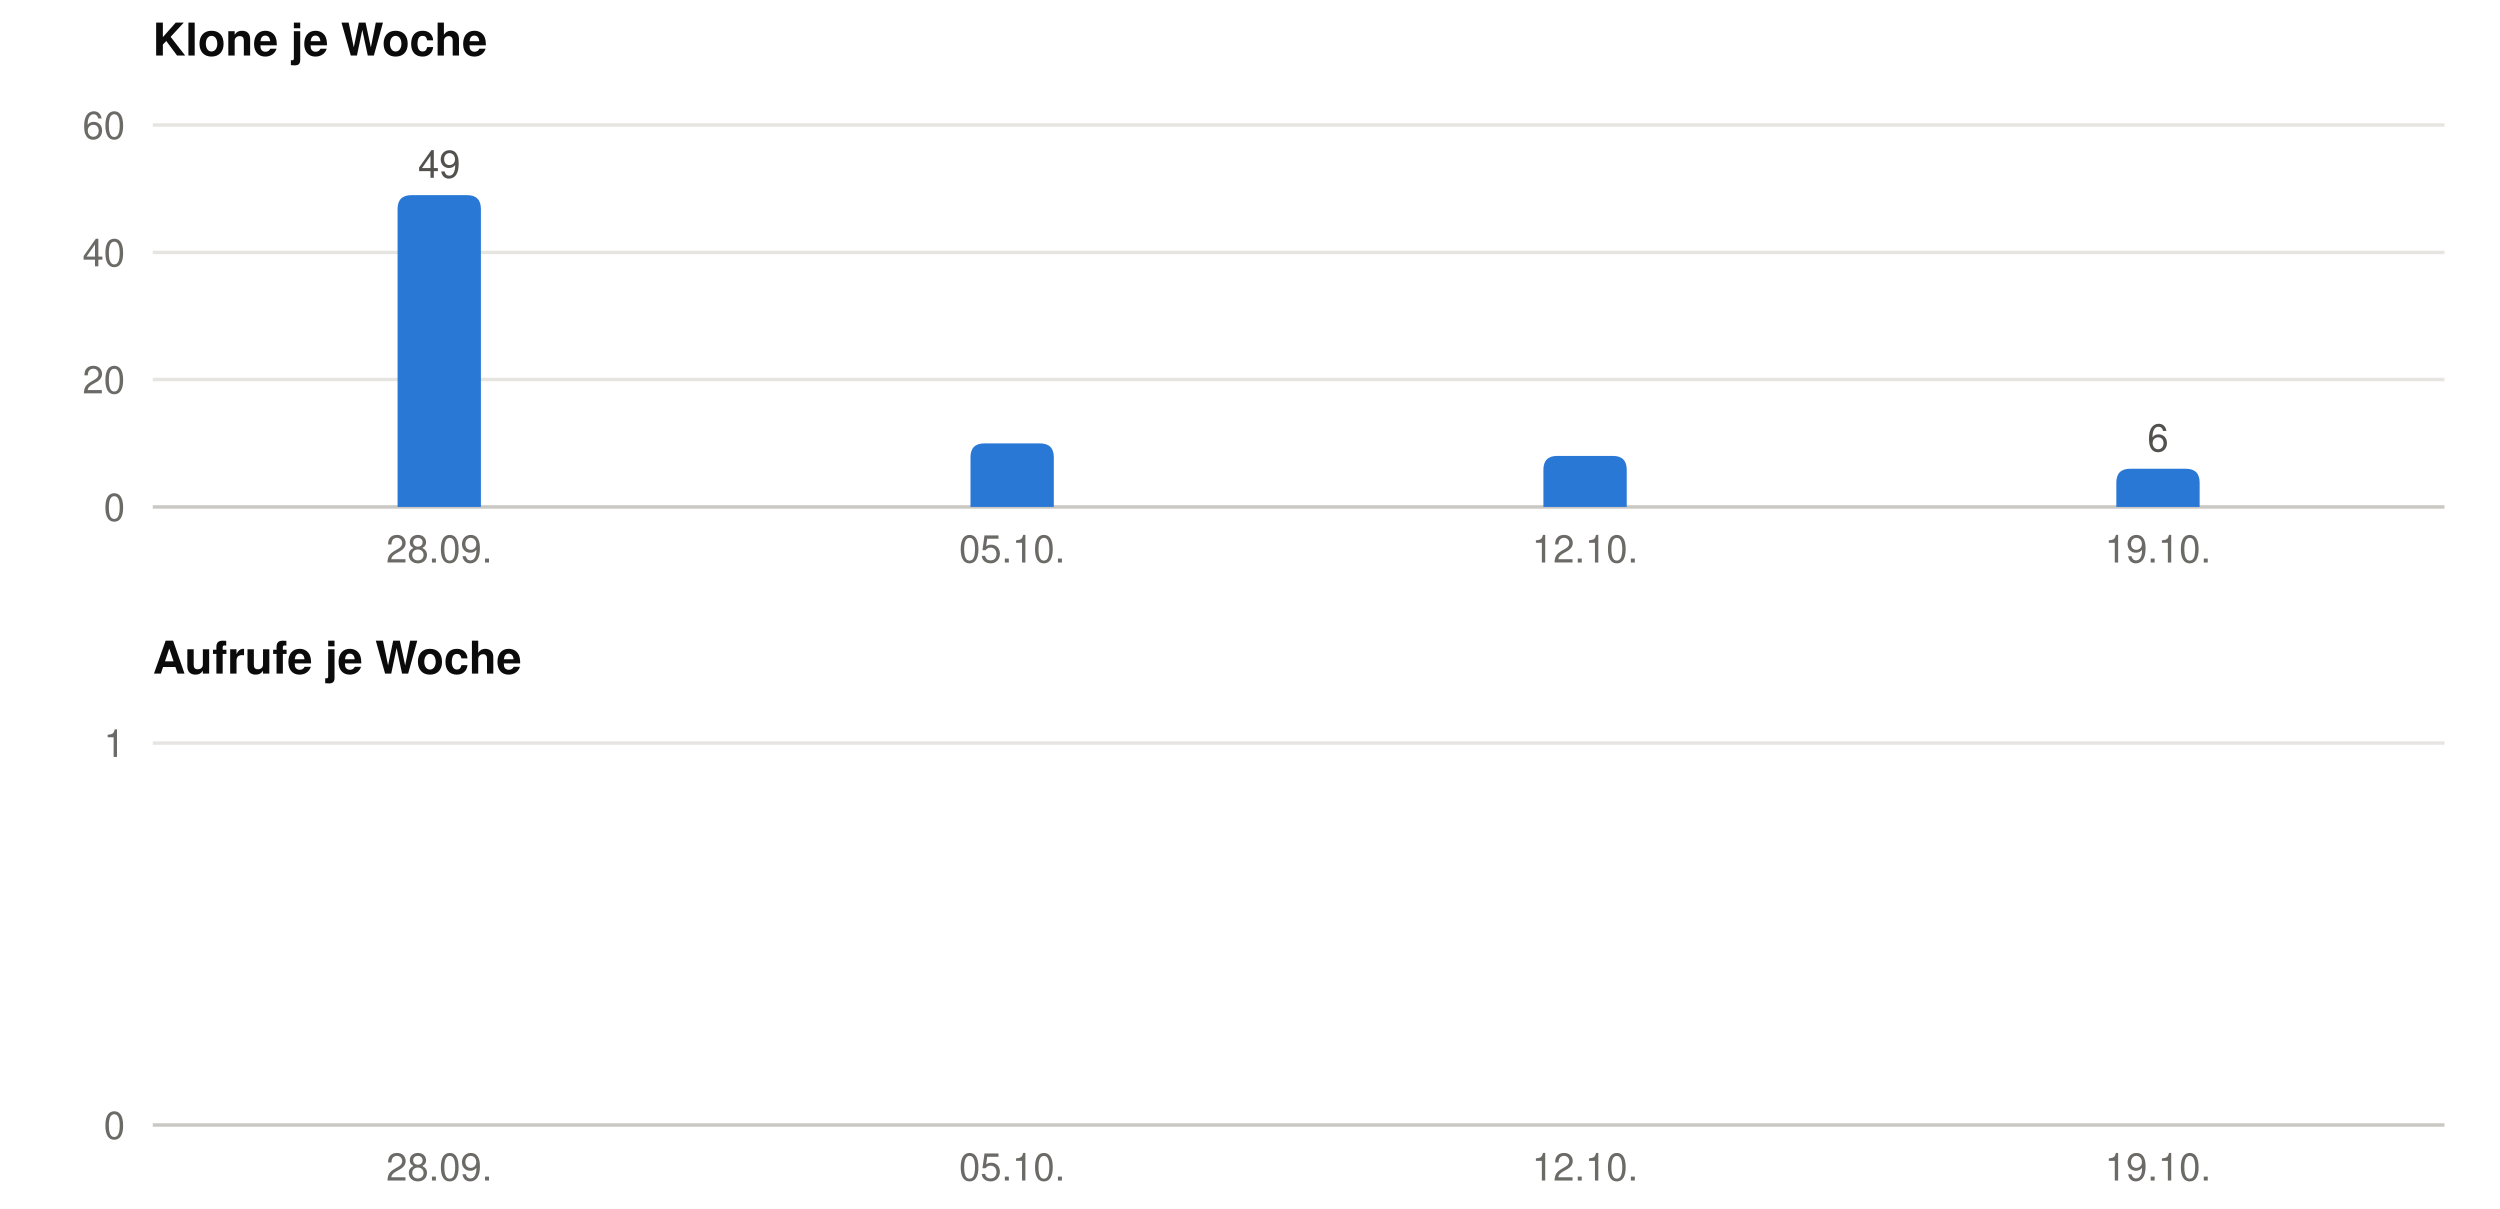
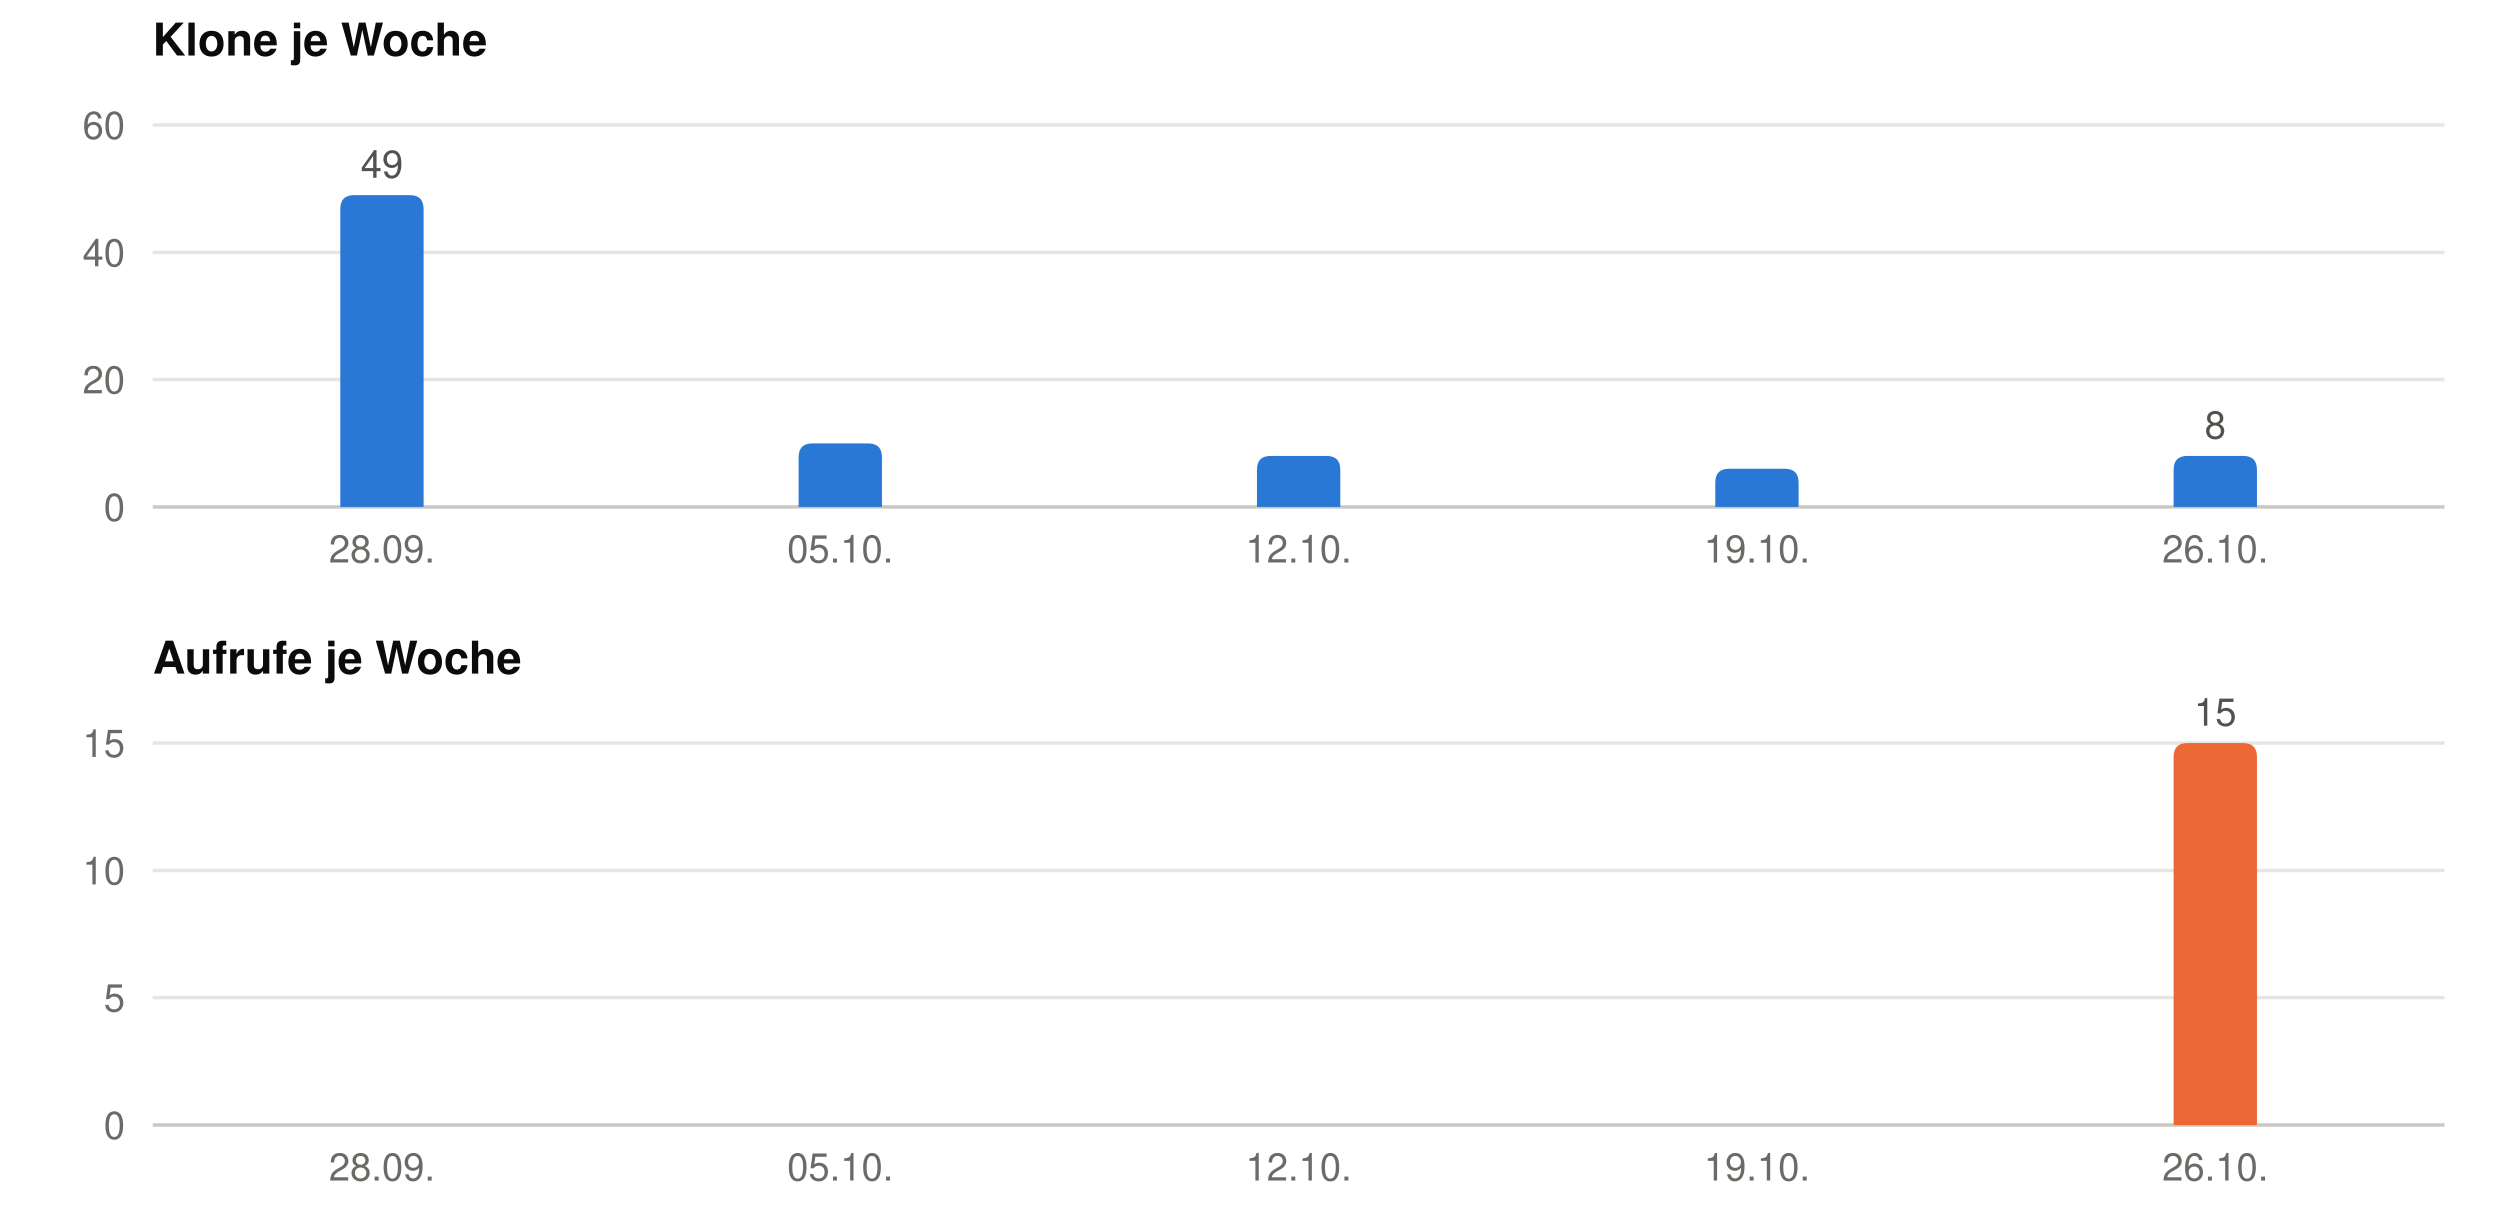
<svg xmlns="http://www.w3.org/2000/svg" width="720" height="348" viewBox="0 0 720 348" role="img" font-family="-apple-system, BlinkMacSystemFont, &quot;Segoe UI&quot;, Helvetica, Arial, sans-serif">
  <text x="44" y="16" font-size="13" font-weight="600" fill="#0b0b0b">Klone je Woche</text>
  <line x1="44" x2="704" y1="146.0" y2="146.0" stroke="#c9c8c3" stroke-width="1" />
  <text x="36" y="150.0" font-size="11" text-anchor="end" fill="#6b6a66">0</text>
  <line x1="44" x2="704" y1="109.3" y2="109.3" stroke="#e6e5e1" stroke-width="1" />
  <text x="36" y="113.3" font-size="11" text-anchor="end" fill="#6b6a66">20</text>
  <line x1="44" x2="704" y1="72.7" y2="72.7" stroke="#e6e5e1" stroke-width="1" />
  <text x="36" y="76.7" font-size="11" text-anchor="end" fill="#6b6a66">40</text>
  <line x1="44" x2="704" y1="36.0" y2="36.0" stroke="#e6e5e1" stroke-width="1" />
  <text x="36" y="40.0" font-size="11" text-anchor="end" fill="#6b6a66">60</text>
-   <path fill="#2a78d6" d="M114.5,146 V60.2 Q114.5,56.2 118.5,56.2 H134.5 Q138.5,56.2 138.5,60.2 V146 Z" />
-   <text x="126.5" y="51.2" font-size="11" text-anchor="middle" fill="#52514e">49</text>
-   <text x="126.5" y="162" font-size="11" text-anchor="middle" fill="#6b6a66">28.09.</text>
-   <path fill="#2a78d6" d="M279.5,146 V131.7 Q279.5,127.7 283.5,127.7 H299.5 Q303.5,127.7 303.5,131.7 V146 Z" />
-   <text x="291.5" y="162" font-size="11" text-anchor="middle" fill="#6b6a66">05.10.</text>
-   <path fill="#2a78d6" d="M444.5,146 V135.3 Q444.5,131.3 448.5,131.3 H464.5 Q468.5,131.3 468.5,135.3 V146 Z" />
-   <text x="456.5" y="162" font-size="11" text-anchor="middle" fill="#6b6a66">12.10.</text>
-   <path fill="#2a78d6" d="M609.5,146 V139.0 Q609.5,135.0 613.5,135.0 H629.5 Q633.5,135.0 633.5,139.0 V146 Z" />
-   <text x="621.5" y="130.0" font-size="11" text-anchor="middle" fill="#52514e">6</text>
-   <text x="621.5" y="162" font-size="11" text-anchor="middle" fill="#6b6a66">19.10.</text>
+   <path fill="#2a78d6" d="M98.0,146 V60.2 Q98.0,56.2 102.0,56.2 H118.0 Q122.0,56.2 122.0,60.2 V146 Z" />
+   <text x="110.0" y="51.2" font-size="11" text-anchor="middle" fill="#52514e">49</text>
+   <text x="110.0" y="162" font-size="11" text-anchor="middle" fill="#6b6a66">28.09.</text>
+   <path fill="#2a78d6" d="M230.0,146 V131.7 Q230.0,127.7 234.0,127.7 H250.0 Q254.0,127.7 254.0,131.7 V146 Z" />
+   <text x="242.0" y="162" font-size="11" text-anchor="middle" fill="#6b6a66">05.10.</text>
+   <path fill="#2a78d6" d="M362.0,146 V135.3 Q362.0,131.3 366.0,131.3 H382.0 Q386.0,131.3 386.0,135.3 V146 Z" />
+   <text x="374.0" y="162" font-size="11" text-anchor="middle" fill="#6b6a66">12.10.</text>
+   <path fill="#2a78d6" d="M494.0,146 V139.0 Q494.0,135.0 498.0,135.0 H514.0 Q518.0,135.0 518.0,139.0 V146 Z" />
+   <text x="506.0" y="162" font-size="11" text-anchor="middle" fill="#6b6a66">19.10.</text>
+   <path fill="#2a78d6" d="M626.0,146 V135.3 Q626.0,131.3 630.0,131.3 H646.0 Q650.0,131.3 650.0,135.3 V146 Z" />
+   <text x="638.0" y="126.3" font-size="11" text-anchor="middle" fill="#52514e">8</text>
+   <text x="638.0" y="162" font-size="11" text-anchor="middle" fill="#6b6a66">26.10.</text>
  <text x="44" y="194" font-size="13" font-weight="600" fill="#0b0b0b">Aufrufe je Woche</text>
  <line x1="44" x2="704" y1="324.0" y2="324.0" stroke="#c9c8c3" stroke-width="1" />
  <text x="36" y="328.0" font-size="11" text-anchor="end" fill="#6b6a66">0</text>
+   <line x1="44" x2="704" y1="287.3" y2="287.3" stroke="#e6e5e1" stroke-width="1" />
+   <text x="36" y="291.3" font-size="11" text-anchor="end" fill="#6b6a66">5</text>
+   <line x1="44" x2="704" y1="250.7" y2="250.7" stroke="#e6e5e1" stroke-width="1" />
+   <text x="36" y="254.7" font-size="11" text-anchor="end" fill="#6b6a66">10</text>
  <line x1="44" x2="704" y1="214.0" y2="214.0" stroke="#e6e5e1" stroke-width="1" />
-   <text x="36" y="218.0" font-size="11" text-anchor="end" fill="#6b6a66">1</text>
-   <text x="126.5" y="340" font-size="11" text-anchor="middle" fill="#6b6a66">28.09.</text>
-   <text x="291.5" y="340" font-size="11" text-anchor="middle" fill="#6b6a66">05.10.</text>
-   <text x="456.5" y="340" font-size="11" text-anchor="middle" fill="#6b6a66">12.10.</text>
-   <text x="621.5" y="340" font-size="11" text-anchor="middle" fill="#6b6a66">19.10.</text>
+   <text x="36" y="218.0" font-size="11" text-anchor="end" fill="#6b6a66">15</text>
+   <text x="110.0" y="340" font-size="11" text-anchor="middle" fill="#6b6a66">28.09.</text>
+   <text x="242.0" y="340" font-size="11" text-anchor="middle" fill="#6b6a66">05.10.</text>
+   <text x="374.0" y="340" font-size="11" text-anchor="middle" fill="#6b6a66">12.10.</text>
+   <text x="506.0" y="340" font-size="11" text-anchor="middle" fill="#6b6a66">19.10.</text>
+   <path fill="#eb6834" d="M626.0,324 V218.0 Q626.0,214.0 630.0,214.0 H646.0 Q650.0,214.0 650.0,218.0 V324 Z" />
+   <text x="638.0" y="209.0" font-size="11" text-anchor="middle" fill="#52514e">15</text>
+   <text x="638.0" y="340" font-size="11" text-anchor="middle" fill="#6b6a66">26.10.</text>
</svg>
